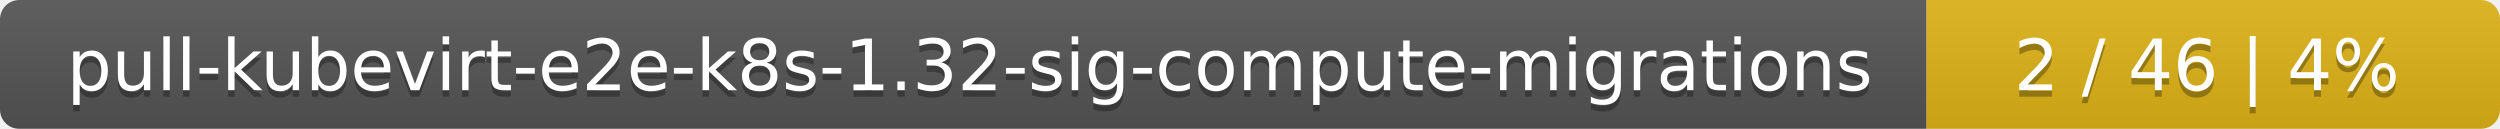
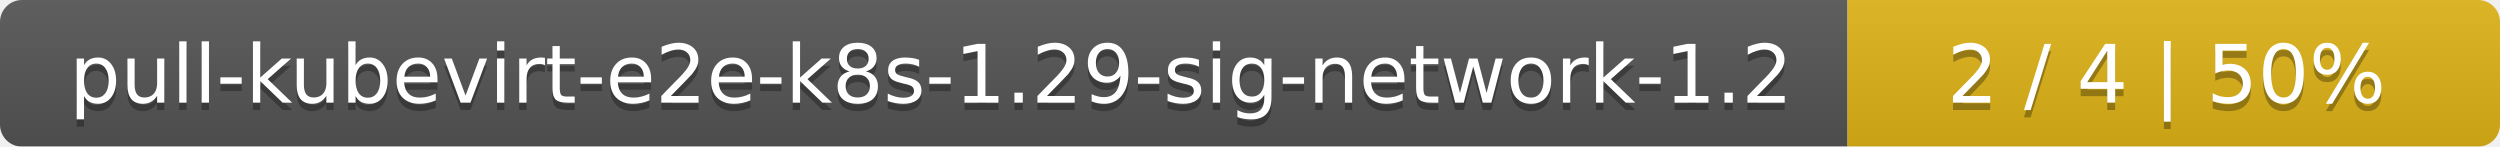
- <svg xmlns="http://www.w3.org/2000/svg" width="388" height="20">
+ <svg xmlns="http://www.w3.org/2000/svg" width="341" height="20">
  <linearGradient id="smooth" x2="0" y2="100%">
    <stop offset="0" stop-color="#bbb" stop-opacity=".1" />
    <stop offset="1" stop-opacity=".1" />
  </linearGradient>
  <mask id="round">
-     <rect width="388" height="20" rx="3" fill="#fff" />
+     <rect width="341" height="20" rx="3" fill="#fff" />
  </mask>
  <g mask="url(#round)">
-     <rect width="299" height="20" fill="#555" />
-     <rect x="299" width="89" height="20" fill="#dfb317" />
-     <rect width="388" height="20" fill="url(#smooth)" />
+     <rect width="252" height="20" fill="#555" />
+     <rect x="252" width="89" height="20" fill="#dfb317" />
+     <rect width="341" height="20" fill="url(#smooth)" />
  </g>
  <g fill="#fff" text-anchor="middle" font-family="DejaVu Sans,Verdana,Geneva,sans-serif" font-size="11">
-     <text x="150.5" y="15" fill="#010101" fill-opacity=".3">pull-kubevirt-e2e-k8s-1.32-sig-compute-migrations</text>
-     <text x="150.5" y="14">pull-kubevirt-e2e-k8s-1.32-sig-compute-migrations</text>
-     <text x="342.5" y="15" fill="#010101" fill-opacity=".3">2 / 46    |    4%</text>
-     <text x="342.5" y="14">2 / 46    |    4%</text>
+     <text x="127" y="15" fill="#010101" fill-opacity=".3">pull-kubevirt-e2e-k8s-1.29-sig-network-1.2</text>
+     <text x="127" y="14">pull-kubevirt-e2e-k8s-1.29-sig-network-1.2</text>
+     <text x="295.5" y="15" fill="#010101" fill-opacity=".3">2 / 4    |    50%</text>
+     <text x="295.5" y="14">2 / 4    |    50%</text>
  </g>
</svg>
